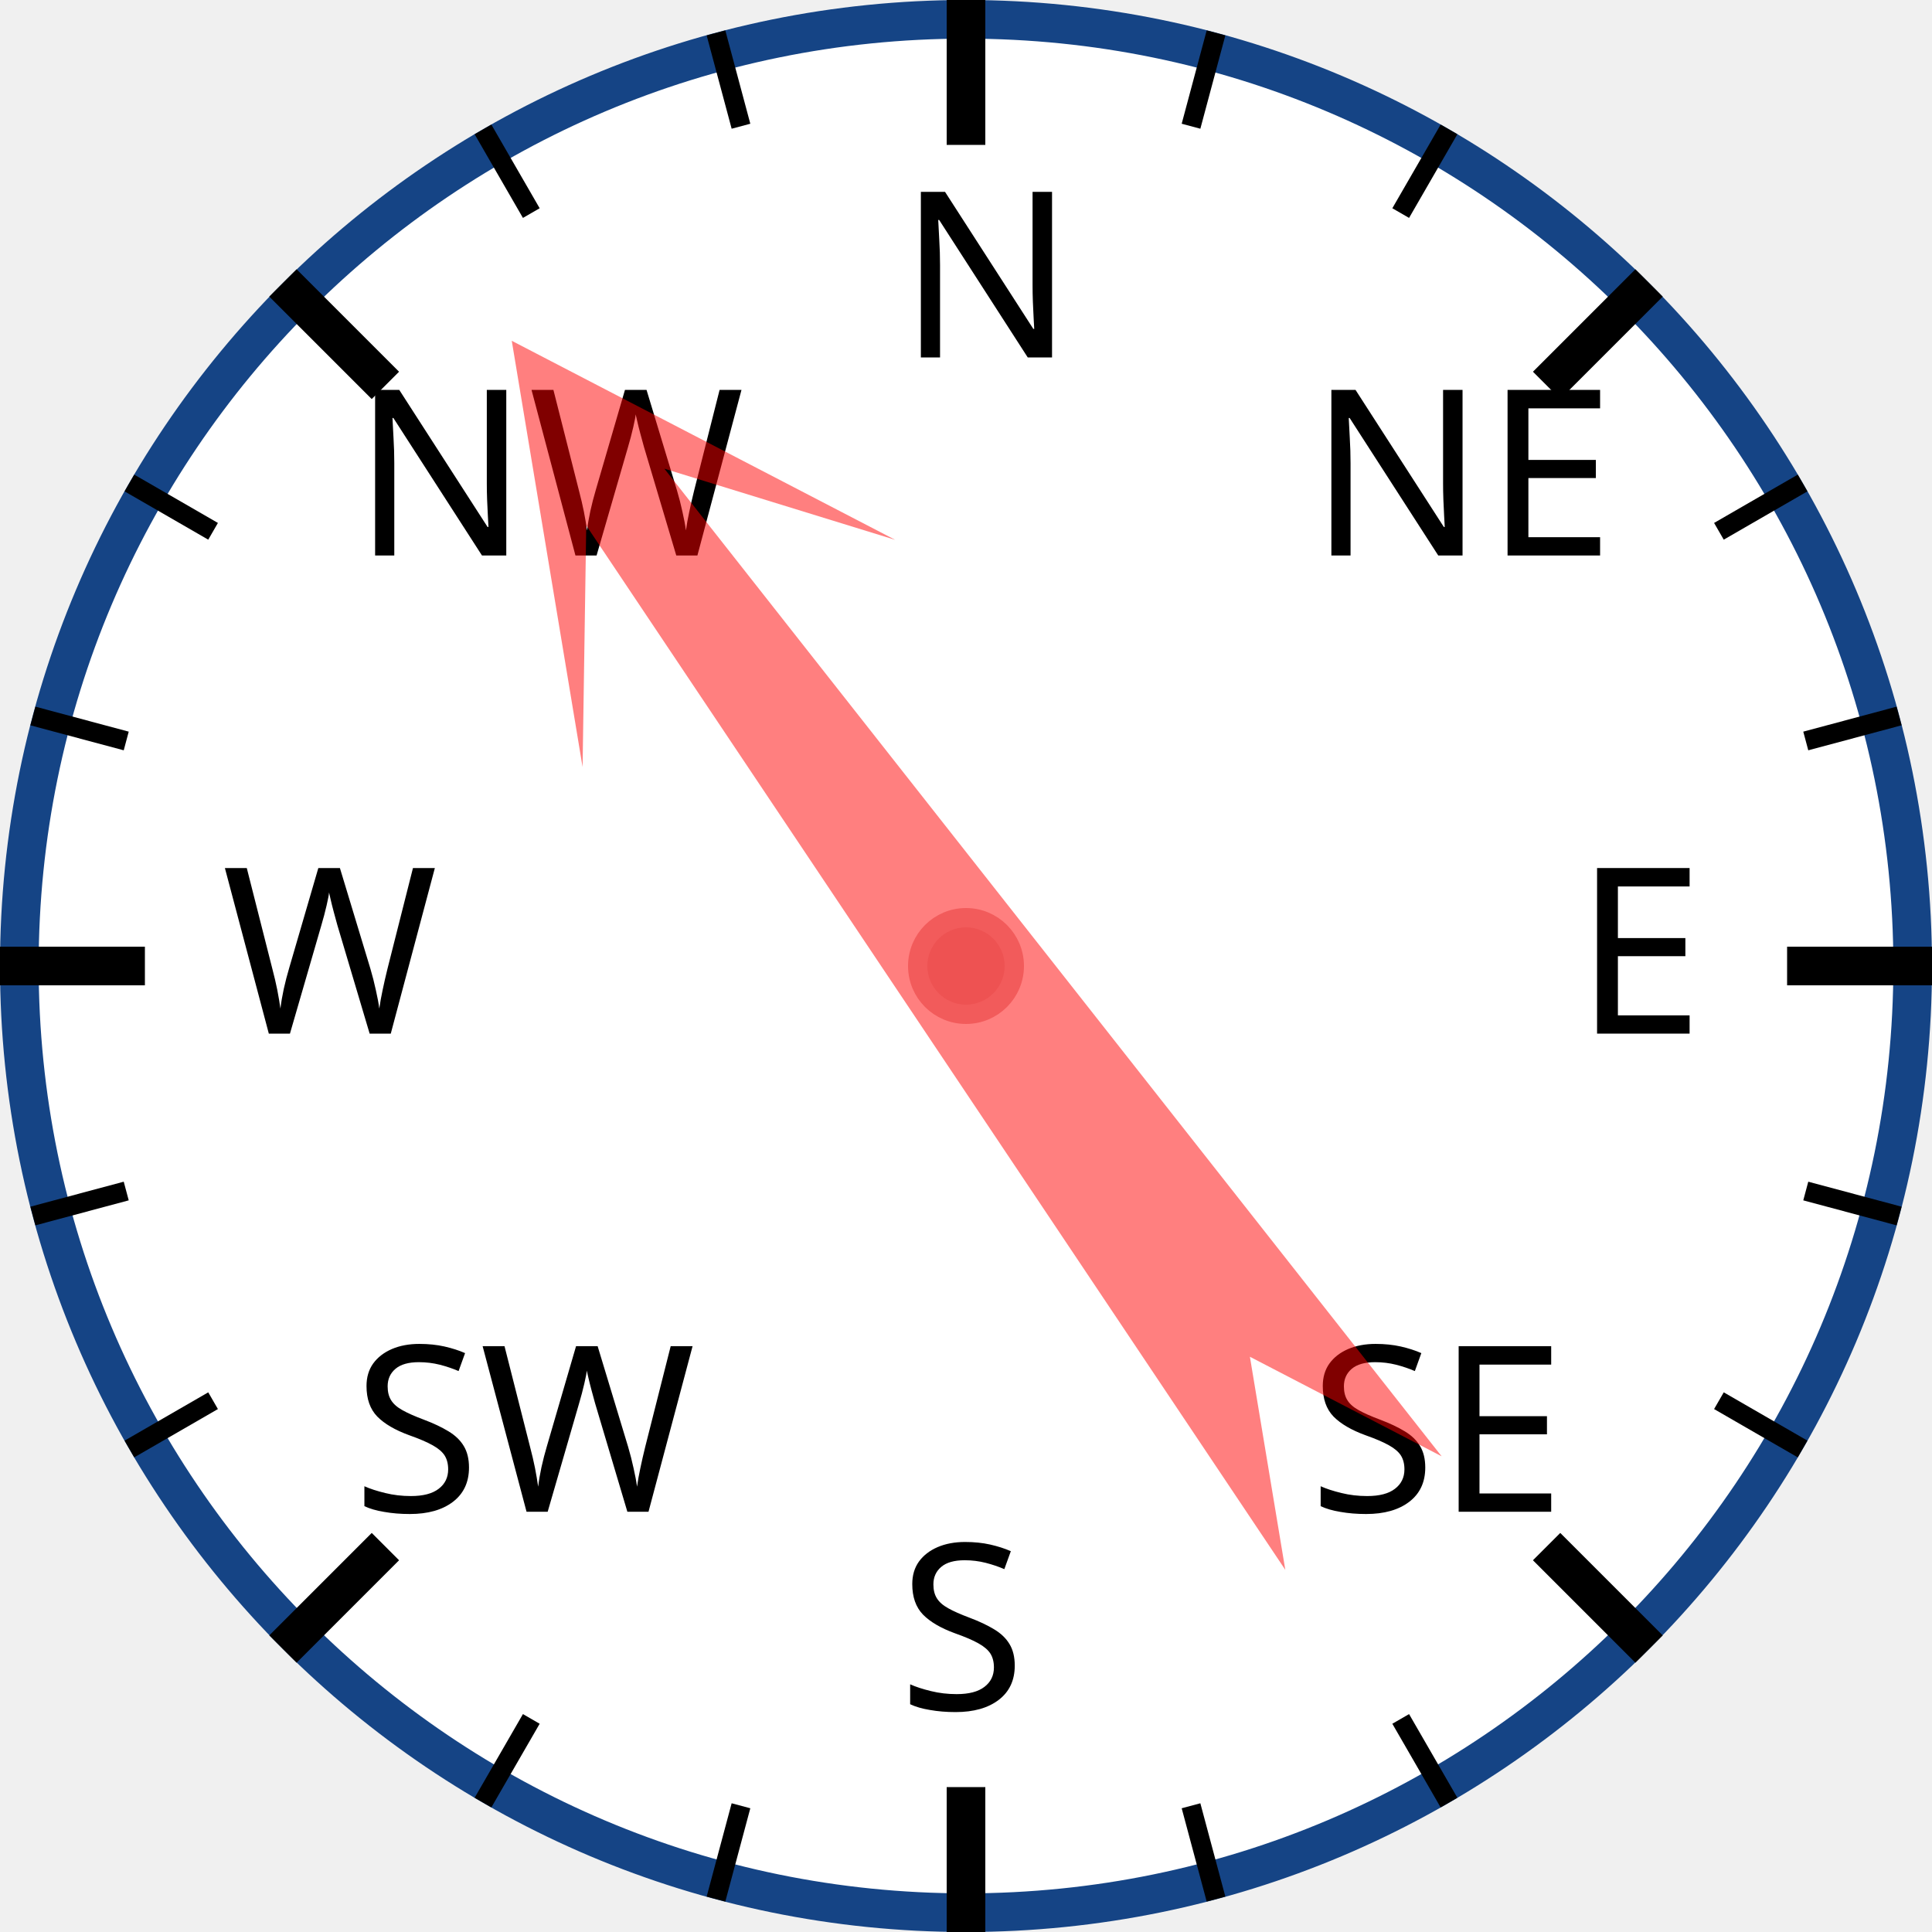
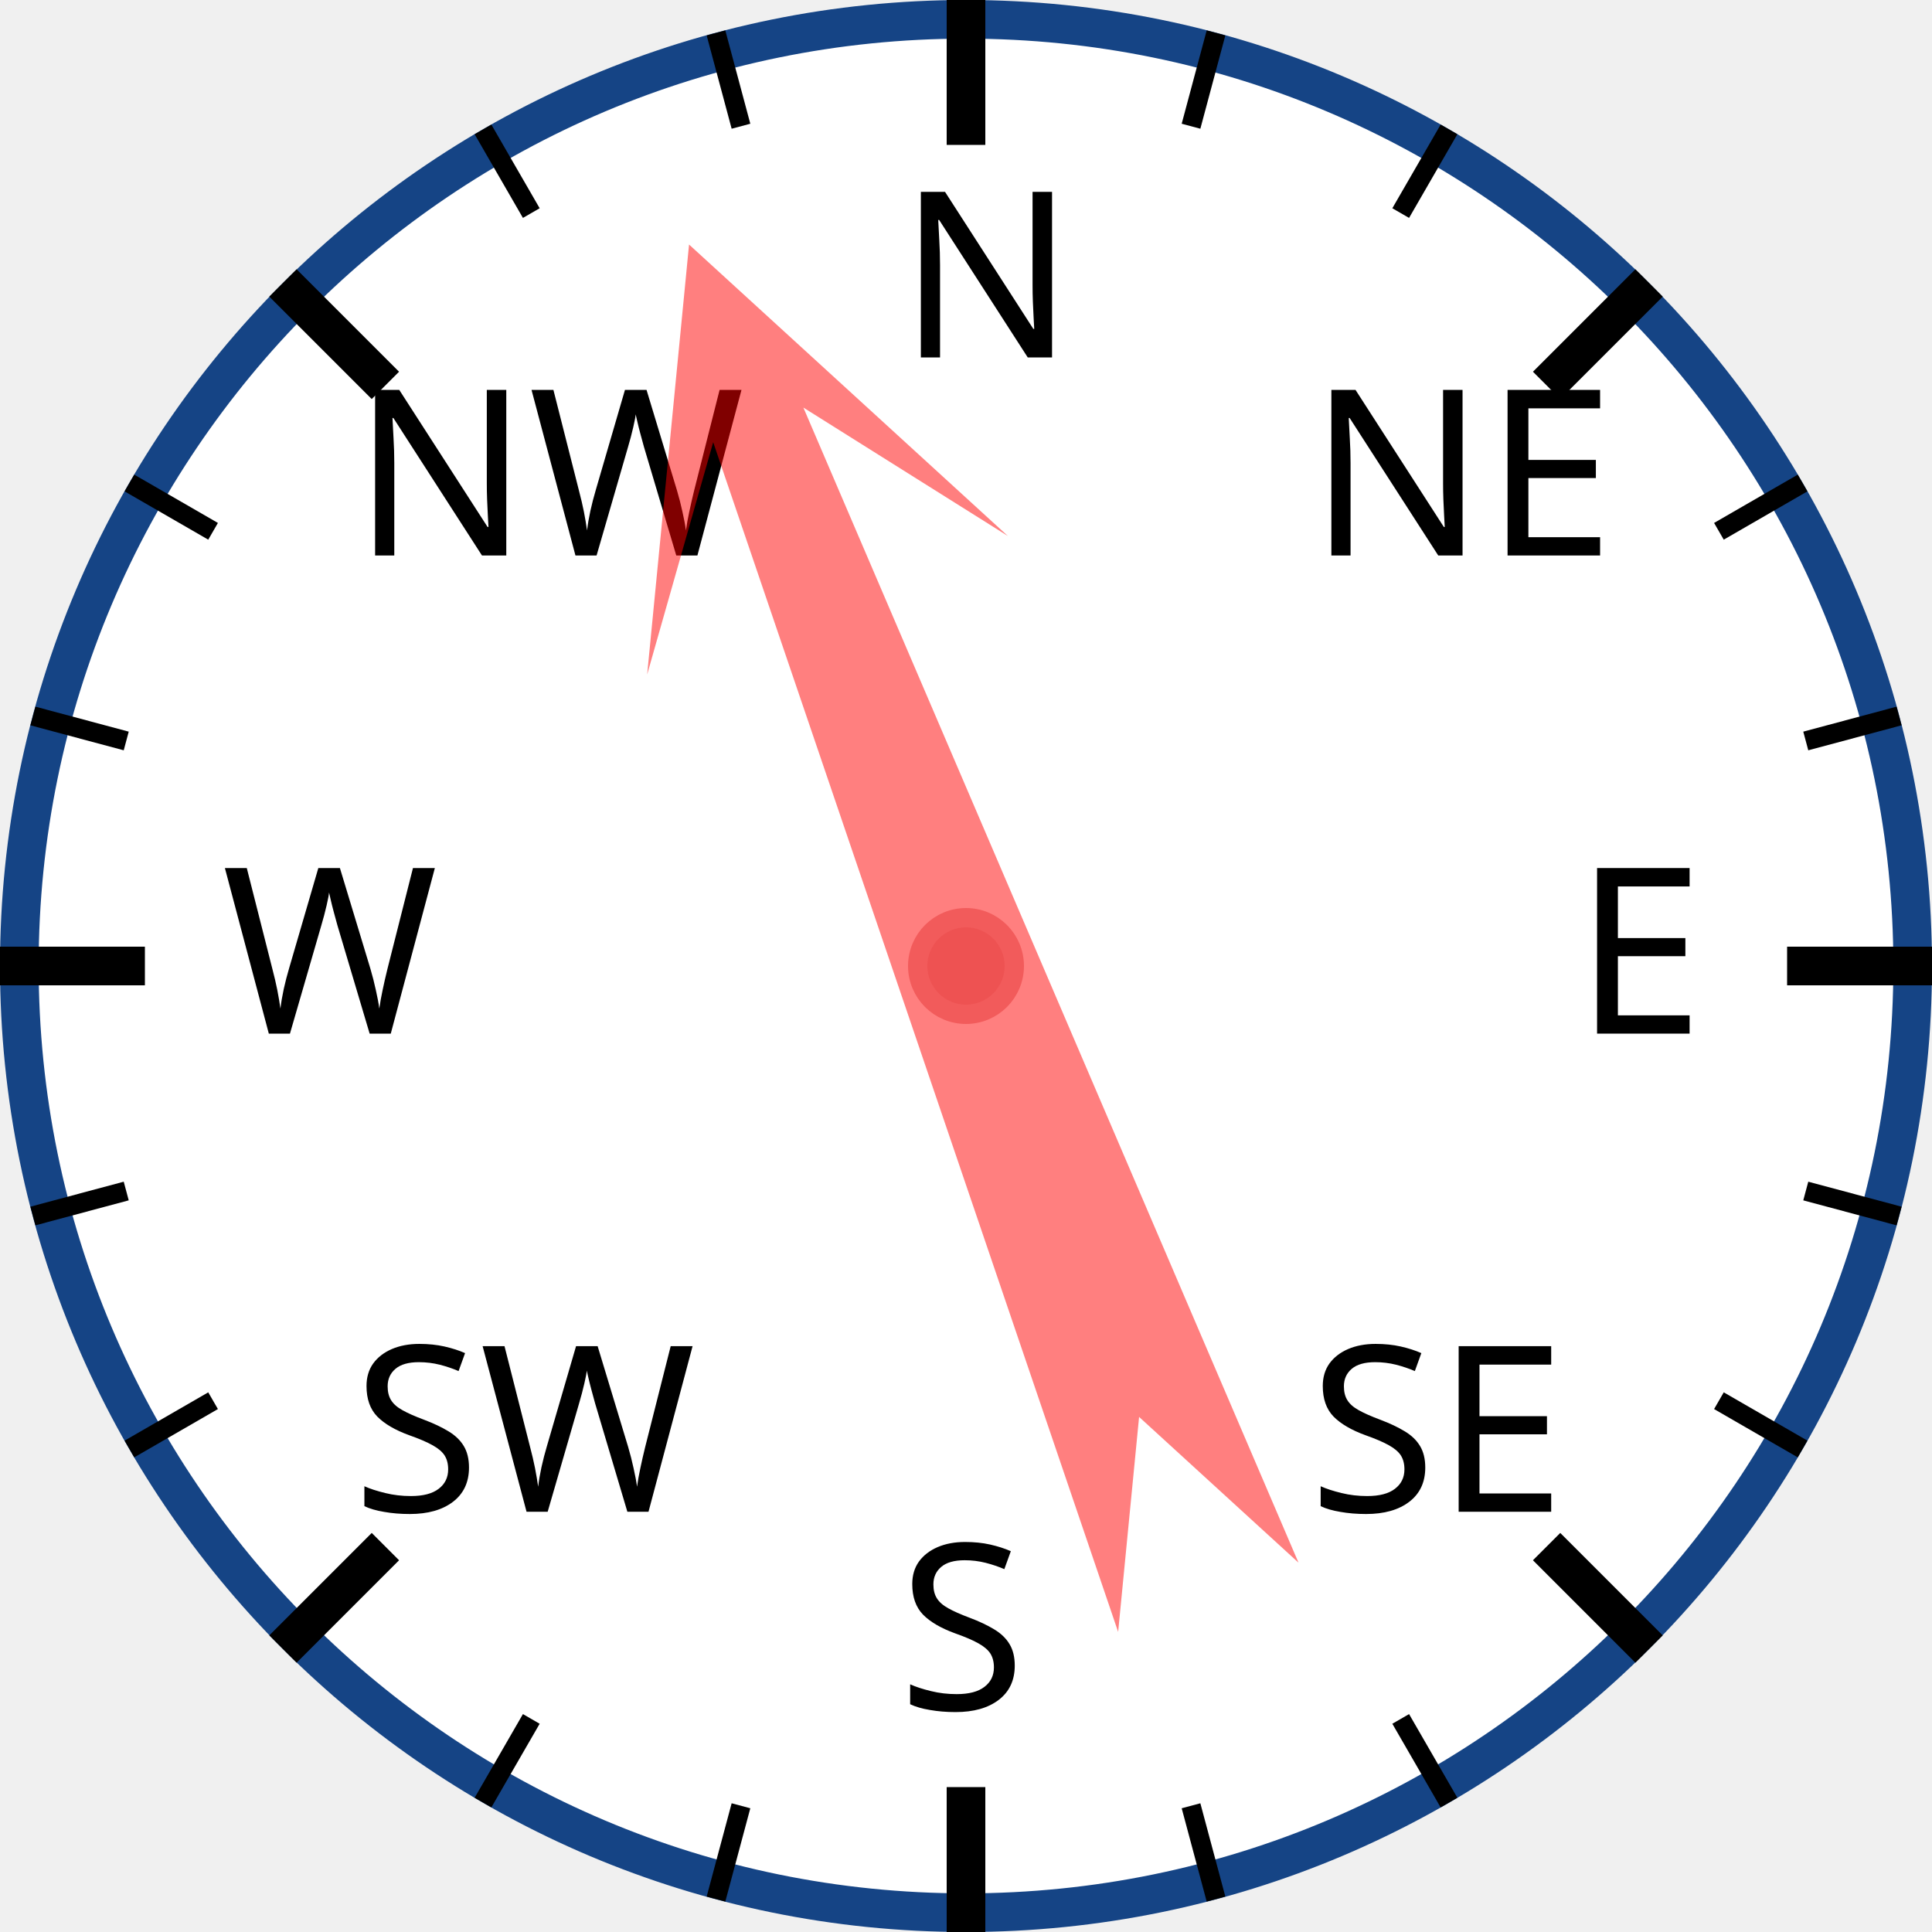
<svg xmlns="http://www.w3.org/2000/svg" width="120px" height="120px" viewBox="0 0 200 200">
  <circle cx="100" cy="100" r="98" style="fill: white; stroke: #154485; stroke-width: 4;" />
  <text x="93.0" y="37.0" style="font-family: sans-serif; font-size: 18pt;">N</text>
  <line x1="100.0" y1="0.0" x2="100.0" y2="15.0" style="stroke: black; stroke-width: 4;" />
  <line x1="74.118" y1="3.407" x2="76.706" y2="13.067" style="stroke: black; stroke-width: 2;" />
  <line x1="50" y1="13.397" x2="55" y2="22.058" style="stroke: black; stroke-width: 2;" />
  <text x="36.503" y="57.503" style="font-family: sans-serif; font-size: 18pt;">NW</text>
  <line x1="29.289" y1="29.289" x2="39.896" y2="39.896" style="stroke: black; stroke-width: 4;" />
  <line x1="13.397" y1="50" x2="22.058" y2="55" style="stroke: black; stroke-width: 2;" />
  <line x1="3.407" y1="74.118" x2="13.067" y2="76.706" style="stroke: black; stroke-width: 2;" />
  <text x="23.0" y="107.0" style="font-family: sans-serif; font-size: 18pt;">W</text>
  <line x1="0.0" y1="100.0" x2="15.0" y2="100.0" style="stroke: black; stroke-width: 4;" />
  <line x1="3.407" y1="125.882" x2="13.067" y2="123.294" style="stroke: black; stroke-width: 2;" />
  <line x1="13.397" y1="150" x2="22.058" y2="145" style="stroke: black; stroke-width: 2;" />
  <text x="36.503" y="156.497" style="font-family: sans-serif; font-size: 18pt;">SW</text>
  <line x1="29.289" y1="170.711" x2="39.896" y2="160.104" style="stroke: black; stroke-width: 4;" />
  <line x1="50" y1="186.603" x2="55" y2="177.942" style="stroke: black; stroke-width: 2;" />
  <line x1="74.118" y1="196.593" x2="76.706" y2="186.933" style="stroke: black; stroke-width: 2;" />
  <text x="93" y="177.0" style="font-family: sans-serif; font-size: 18pt;">S</text>
  <line x1="100" y1="200.0" x2="100" y2="185.0" style="stroke: black; stroke-width: 4;" />
  <line x1="125.882" y1="196.593" x2="123.294" y2="186.933" style="stroke: black; stroke-width: 2;" />
  <line x1="150.0" y1="186.603" x2="145.0" y2="177.942" style="stroke: black; stroke-width: 2;" />
  <text x="135.497" y="156.497" style="font-family: sans-serif; font-size: 18pt;">SE</text>
  <line x1="170.711" y1="170.711" x2="160.104" y2="160.104" style="stroke: black; stroke-width: 4;" />
  <line x1="186.603" y1="150" x2="177.942" y2="145" style="stroke: black; stroke-width: 2;" />
  <line x1="196.593" y1="125.882" x2="186.933" y2="123.294" style="stroke: black; stroke-width: 2;" />
  <text x="163.0" y="107" style="font-family: sans-serif; font-size: 18pt;">E</text>
  <line x1="200.0" y1="100" x2="185.0" y2="100" style="stroke: black; stroke-width: 4;" />
  <line x1="196.593" y1="74.118" x2="186.933" y2="76.706" style="stroke: black; stroke-width: 2;" />
  <line x1="186.603" y1="50" x2="177.942" y2="55" style="stroke: black; stroke-width: 2;" />
  <text x="135.497" y="57.503" style="font-family: sans-serif; font-size: 18pt;">NE</text>
  <line x1="170.711" y1="29.289" x2="160.104" y2="39.896" style="stroke: black; stroke-width: 4;" />
  <line x1="150" y1="13.397" x2="145" y2="22.058" style="stroke: black; stroke-width: 2;" />
  <line x1="125.882" y1="3.407" x2="123.294" y2="13.067" style="stroke: black; stroke-width: 2;" />
-   <polygon points="100 20 120 60 105 40 110 170 100 150 90 170 95 40 80 60" style="fill: red; fill-opacity: 0.5;" transform="rotate(324,100,100)" />
+   <polygon points="100 20 120 60 105 40 110 170 100 150 90 170 95 40 80 60" style="fill: red; fill-opacity: 0.5;" transform="rotate(339,100,100)" />
  <circle cx="100" cy="100" r="5" style="fill: #EE5252; stroke: #F25B5B; stroke-width: 2;" />
</svg>
